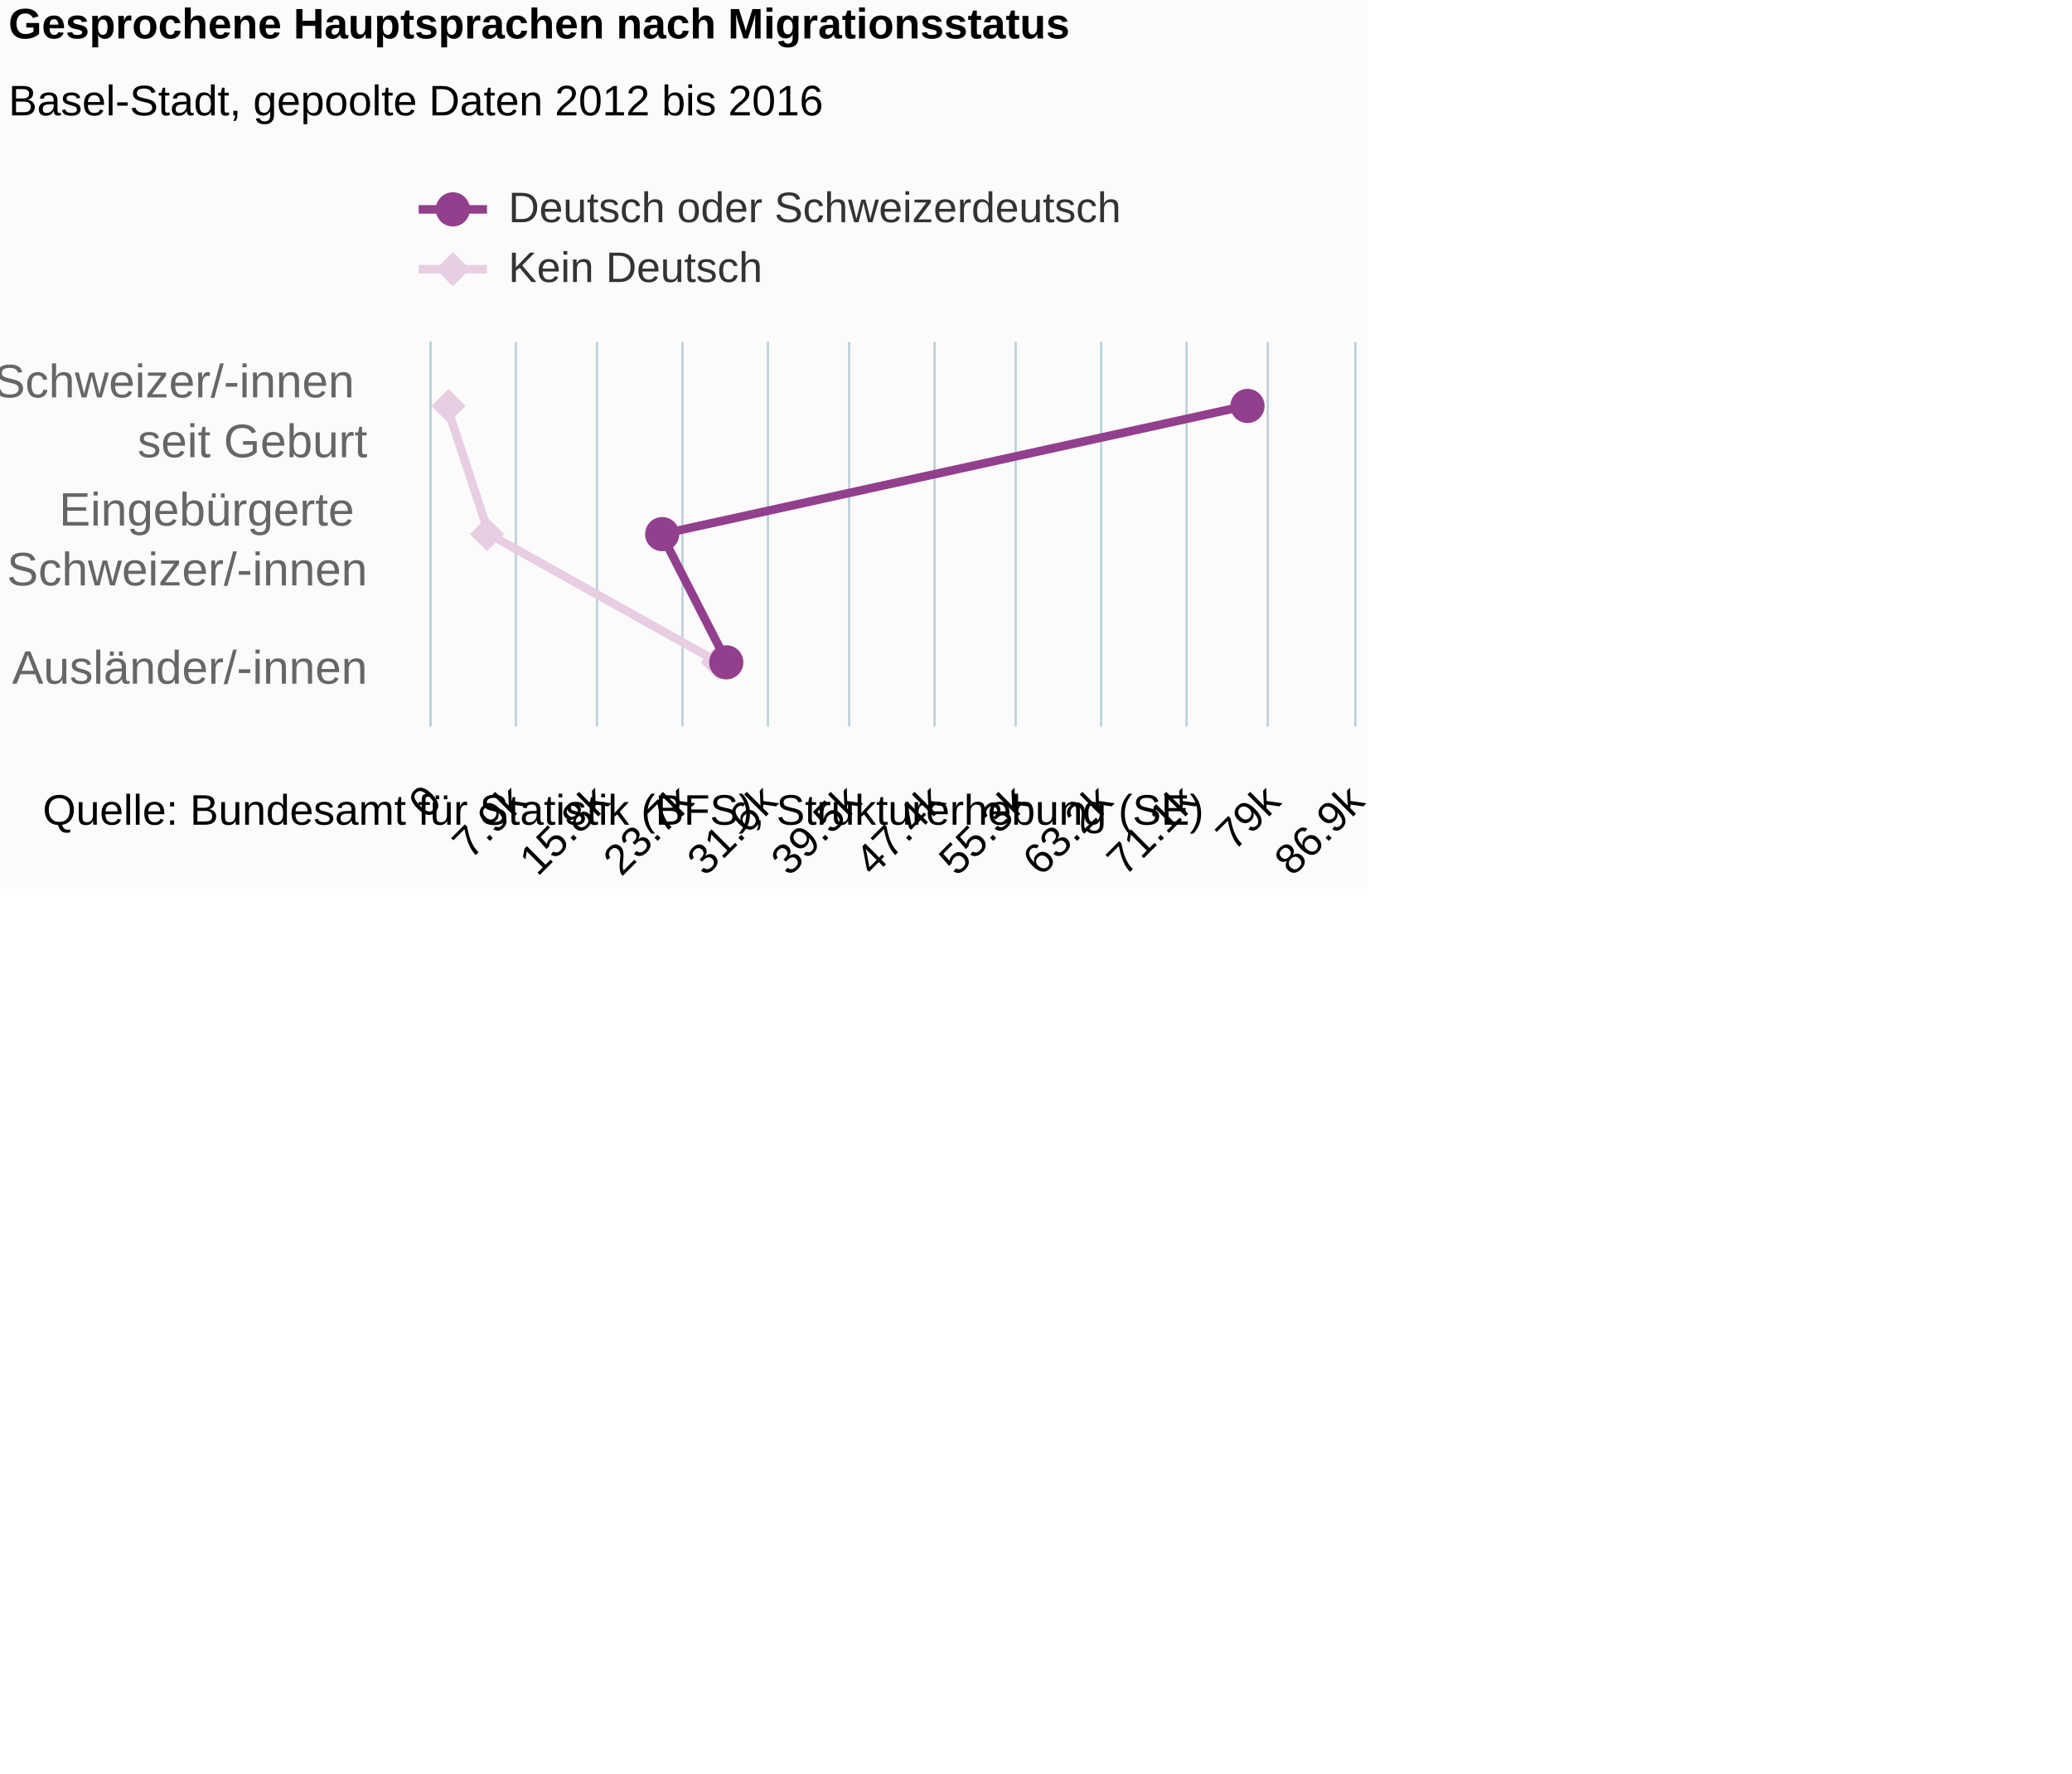
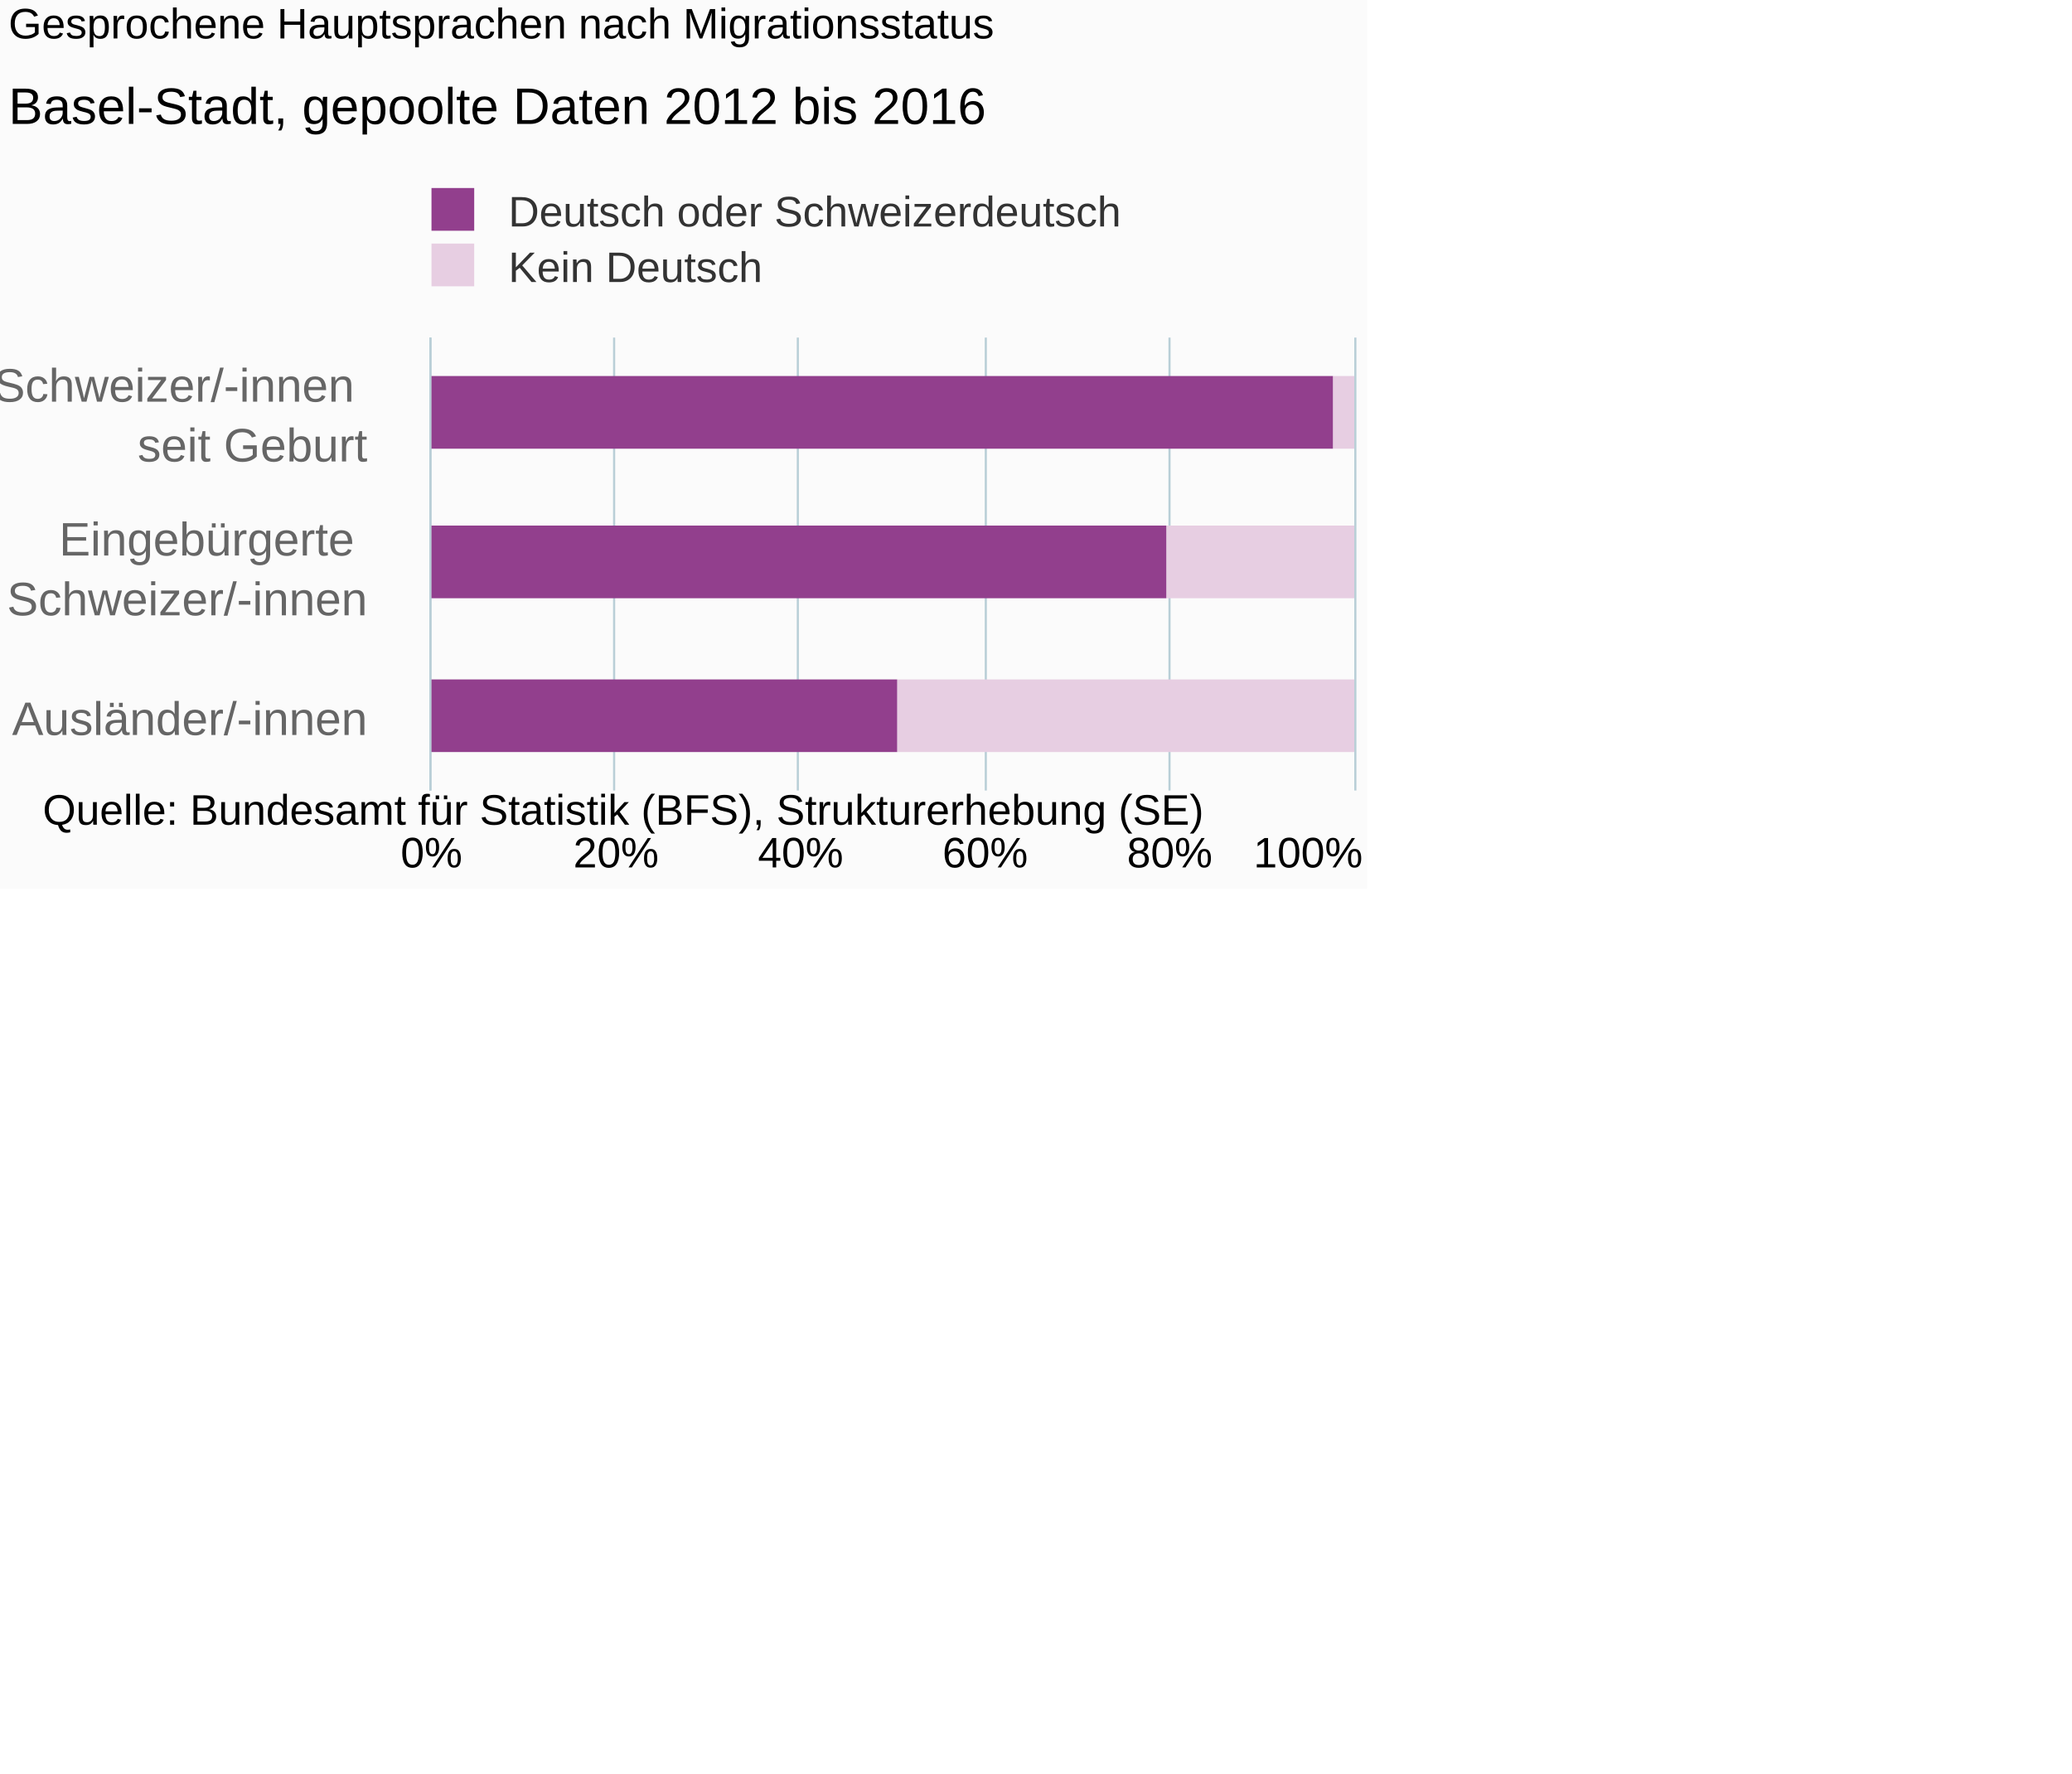
- <svg xmlns="http://www.w3.org/2000/svg" version="1.1" class="highcharts-root" style="font-family:Arial;font-size:12px;" viewBox="0 0 485 415">
+ <svg xmlns="http://www.w3.org/2000/svg" version="1.1" class="highcharts-root" style="font-family:Arial;font-size:10px;" viewBox="0 0 485 415">
  <defs>
-     <clipPath id="highcharts-z73swma-6">
-       <rect x="0" y="0" width="90" height="216" fill="none" />
+     <clipPath id="highcharts-98drha3-6">
+       <rect x="0" y="0" width="106" height="216" fill="none" />
    </clipPath>
-     <clipPath id="highcharts-z73swma-7">
-       <rect x="0" y="0" width="90" height="216" fill="none" />
+     <clipPath id="highcharts-98drha3-7">
+       <rect x="0" y="0" width="106" height="216" fill="none" />
    </clipPath>
  </defs>
  <rect fill="#fbfbfb" class="highcharts-background" x="0" y="0" width="320" height="208" rx="0" ry="0" />
-   <rect fill="none" class="highcharts-plot-background" x="101" y="80" width="216" height="90" />
+   <rect fill="none" class="highcharts-plot-background" x="101" y="79" width="216" height="106" />
  <g class="highcharts-pane-group" data-z-index="0" />
  <g class="highcharts-grid highcharts-xaxis-grid " data-z-index="1">
-     <path fill="none" data-z-index="1" class="highcharts-grid-line" d="M 101 110.5 L 317 110.5" opacity="1" />
-     <path fill="none" data-z-index="1" class="highcharts-grid-line" d="M 101 140.5 L 317 140.5" opacity="1" />
-     <path fill="none" data-z-index="1" class="highcharts-grid-line" d="M 101 170.5 L 317 170.5" opacity="1" />
-     <path fill="none" data-z-index="1" class="highcharts-grid-line" d="M 101 80.5 L 317 80.5" opacity="1" />
+     <path fill="none" data-z-index="1" class="highcharts-grid-line" d="M 101 114.5 L 317 114.5" opacity="1" />
+     <path fill="none" data-z-index="1" class="highcharts-grid-line" d="M 101 150.5 L 317 150.5" opacity="1" />
+     <path fill="none" data-z-index="1" class="highcharts-grid-line" d="M 101 185.5 L 317 185.5" opacity="1" />
+     <path fill="none" data-z-index="1" class="highcharts-grid-line" d="M 101 79.5 L 317 79.5" opacity="1" />
  </g>
  <g class="highcharts-grid highcharts-yaxis-grid " data-z-index="1">
-     <path fill="none" stroke="#B9CFD7" stroke-width="0.5" data-z-index="1" class="highcharts-grid-line" d="M 100.75 80 L 100.75 170" opacity="1" />
-     <path fill="none" stroke="#B9CFD7" stroke-width="0.5" data-z-index="1" class="highcharts-grid-line" d="M 120.75 80 L 120.75 170" opacity="1" />
-     <path fill="none" stroke="#B9CFD7" stroke-width="0.5" data-z-index="1" class="highcharts-grid-line" d="M 139.75 80 L 139.75 170" opacity="1" />
-     <path fill="none" stroke="#B9CFD7" stroke-width="0.5" data-z-index="1" class="highcharts-grid-line" d="M 159.75 80 L 159.75 170" opacity="1" />
-     <path fill="none" stroke="#B9CFD7" stroke-width="0.5" data-z-index="1" class="highcharts-grid-line" d="M 179.75 80 L 179.75 170" opacity="1" />
-     <path fill="none" stroke="#B9CFD7" stroke-width="0.5" data-z-index="1" class="highcharts-grid-line" d="M 198.75 80 L 198.75 170" opacity="1" />
-     <path fill="none" stroke="#B9CFD7" stroke-width="0.5" data-z-index="1" class="highcharts-grid-line" d="M 218.75 80 L 218.75 170" opacity="1" />
-     <path fill="none" stroke="#B9CFD7" stroke-width="0.5" data-z-index="1" class="highcharts-grid-line" d="M 237.75 80 L 237.75 170" opacity="1" />
-     <path fill="none" stroke="#B9CFD7" stroke-width="0.5" data-z-index="1" class="highcharts-grid-line" d="M 257.75 80 L 257.75 170" opacity="1" />
-     <path fill="none" stroke="#B9CFD7" stroke-width="0.5" data-z-index="1" class="highcharts-grid-line" d="M 277.75 80 L 277.75 170" opacity="1" />
-     <path fill="none" stroke="#B9CFD7" stroke-width="0.5" data-z-index="1" class="highcharts-grid-line" d="M 296.75 80 L 296.75 170" opacity="1" />
-     <path fill="none" stroke="#B9CFD7" stroke-width="0.5" data-z-index="1" class="highcharts-grid-line" d="M 317.25 80 L 317.25 170" opacity="1" />
+     <path fill="none" stroke="#B9CFD7" stroke-width="0.5" data-z-index="1" class="highcharts-grid-line" d="M 100.75 79 L 100.75 185" opacity="1" />
+     <path fill="none" stroke="#B9CFD7" stroke-width="0.5" data-z-index="1" class="highcharts-grid-line" d="M 143.75 79 L 143.75 185" opacity="1" />
+     <path fill="none" stroke="#B9CFD7" stroke-width="0.5" data-z-index="1" class="highcharts-grid-line" d="M 186.75 79 L 186.75 185" opacity="1" />
+     <path fill="none" stroke="#B9CFD7" stroke-width="0.5" data-z-index="1" class="highcharts-grid-line" d="M 230.75 79 L 230.75 185" opacity="1" />
+     <path fill="none" stroke="#B9CFD7" stroke-width="0.5" data-z-index="1" class="highcharts-grid-line" d="M 273.75 79 L 273.75 185" opacity="1" />
+     <path fill="none" stroke="#B9CFD7" stroke-width="0.5" data-z-index="1" class="highcharts-grid-line" d="M 317.25 79 L 317.25 185" opacity="1" />
  </g>
-   <rect fill="none" class="highcharts-plot-border" data-z-index="1" x="101" y="80" width="216" height="90" />
+   <rect fill="none" class="highcharts-plot-border" data-z-index="1" x="101" y="79" width="216" height="106" />
  <g class="highcharts-axis highcharts-xaxis " data-z-index="2">
-     <path fill="none" class="highcharts-axis-line" stroke="#B9CFD7" stroke-width="0.5" data-z-index="7" d="M 100.75 80 L 100.75 170" />
+     <path fill="none" class="highcharts-axis-line" stroke="#B9CFD7" stroke-width="0.5" data-z-index="7" d="M 100.75 79 L 100.75 185" />
  </g>
  <g class="highcharts-axis highcharts-yaxis " data-z-index="2">
-     <path fill="none" class="highcharts-axis-line" data-z-index="7" d="M 101 170 L 317 170" />
+     <path fill="none" class="highcharts-axis-line" data-z-index="7" d="M 101 185 L 317 185" />
  </g>
  <g class="highcharts-series-group" data-z-index="3">
-     <g data-z-index="0.1" class="highcharts-series highcharts-series-0 highcharts-line-series " transform="translate(317,170) rotate(90) scale(-1,1) scale(1 1)" clip-path="url(#highcharts-z73swma-7)">
-       <path fill="none" d="M 75 212.424 L 45 202.531 L 15 148.822" class="highcharts-graph" data-z-index="1" stroke="#E7CEE2" stroke-width="2" stroke-linejoin="round" stroke-linecap="round" />
+     <g data-z-index="0.1" class="highcharts-series highcharts-series-0 highcharts-column-series " transform="translate(317,185) rotate(90) scale(-1,1) scale(1 1)" clip-path="url(#highcharts-98drha3-7)">
+       <rect x="80" y="0" width="17" height="5" fill="#E7CEE2" class="highcharts-point" />
+       <rect x="45" y="0" width="17" height="44" fill="#E7CEE2" class="highcharts-point" />
+       <rect x="9" y="0" width="17" height="107" fill="#E7CEE2" class="highcharts-point" />
    </g>
-     <g data-z-index="0.1" class="highcharts-markers highcharts-series-0 highcharts-line-series " transform="translate(317,170) rotate(90) scale(-1,1) scale(1 1)" clip-path="none">
-       <path fill="#E7CEE2" d="M 75 208 L 79 212 75 216 71 212 Z" class="highcharts-point" />
-       <path fill="#E7CEE2" d="M 45 199 L 49 203 45 207 41 203 Z" class="highcharts-point" />
-       <path fill="#E7CEE2" d="M 15 145 L 19 149 15 153 11 149 Z" class="highcharts-point" />
+     <g data-z-index="0.1" class="highcharts-markers highcharts-series-0 highcharts-column-series " transform="translate(317,185) rotate(90) scale(-1,1) scale(1 1)" clip-path="none" />
+     <g data-z-index="0.1" class="highcharts-series highcharts-series-1 highcharts-column-series " transform="translate(317,185) rotate(90) scale(-1,1) scale(1 1)" clip-path="url(#highcharts-98drha3-7)">
+       <rect x="80" y="5" width="17" height="212" fill="#923F8D" class="highcharts-point" />
+       <rect x="45" y="44" width="17" height="173" fill="#923F8D" class="highcharts-point" />
+       <rect x="9" y="107" width="17" height="110" fill="#923F8D" class="highcharts-point" />
    </g>
-     <g data-z-index="0.1" class="highcharts-series highcharts-series-1 highcharts-line-series " transform="translate(317,170) rotate(90) scale(-1,1) scale(1 1)" clip-path="url(#highcharts-z73swma-7)">
-       <path fill="none" d="M 75 25.491 L 45 162.148 L 15 146.809" class="highcharts-graph" data-z-index="1" stroke="#923F8D" stroke-width="2" stroke-linejoin="round" stroke-linecap="round" />
-     </g>
-     <g data-z-index="0.1" class="highcharts-markers highcharts-series-1 highcharts-line-series " transform="translate(317,170) rotate(90) scale(-1,1) scale(1 1)" clip-path="none">
-       <path fill="#923F8D" d="M 79 25 A 4 4 0 1 1 79 24.996 Z" class="highcharts-point" />
-       <path fill="#923F8D" d="M 49 162 A 4 4 0 1 1 49 161.996 Z" class="highcharts-point" />
-       <path fill="#923F8D" d="M 19 147 A 4 4 0 1 1 19 146.996 Z" class="highcharts-point" />
-     </g>
+     <g data-z-index="0.1" class="highcharts-markers highcharts-series-1 highcharts-column-series " transform="translate(317,185) rotate(90) scale(-1,1) scale(1 1)" clip-path="none" />
  </g>
-   <text x="2" text-anchor="start" class="highcharts-title" data-z-index="4" style="color:#000000;font-size:10px;font-weight:bold;fill:#000000;" y="9">
+   <text x="2" text-anchor="start" class="highcharts-title" data-z-index="4" style="color:#000000;font-size:10px;font-weight:normal;fill:#000000;" y="9">
    <tspan>Gesprochene Hauptsprachen nach Migrationsstatus</tspan>
  </text>
-   <text x="2" text-anchor="start" class="highcharts-subtitle" data-z-index="4" style="color:#000000;font-size:10px;font-weight:normal;font-family:Arial;fill:#000000;" y="27">
+   <text x="2" text-anchor="start" class="highcharts-subtitle" data-z-index="4" style="color:#000000;font-size:12px;fill:#000000;" y="29">
    <tspan>Basel-Stadt, gepoolte Daten 2012 bis 2016</tspan>
  </text>
-   <g class="highcharts-legend" data-z-index="7" transform="translate(97,43)">
-     <rect fill="none" class="highcharts-legend-box" rx="0" ry="0" x="0" y="0" width="166" height="25" visibility="visible" />
+   <g class="highcharts-legend" data-z-index="7" transform="translate(97,44)">
+     <rect fill="none" class="highcharts-legend-box" rx="0" ry="0" x="0" y="0" width="166" height="23" visibility="visible" />
    <g data-z-index="1">
      <g>
-         <g class="highcharts-legend-item highcharts-line-series highcharts-color-undefined highcharts-series-1" data-z-index="1" transform="translate(1,-4)">
-           <path fill="none" d="M 0 10 L 16 10" class="highcharts-graph" stroke="#923F8D" stroke-width="2" />
-           <path fill="#923F8D" d="M 12 10 A 4 4 0 1 1 12 9.996 Z" class="highcharts-point" />
-           <text x="21" style="color:#333333;font-size:10px;font-weight:normal;cursor:pointer;fill:#333333;" text-anchor="start" data-z-index="2" y="13">
+         <g class="highcharts-legend-item highcharts-column-series highcharts-color-undefined highcharts-series-1" data-z-index="1" transform="translate(1,-4)">
+           <text x="21" style="color:#333333;font-size:10px;font-weight:normal;cursor:pointer;font-family:Arial;fill:#333333;" text-anchor="start" data-z-index="2" y="13">
            <tspan>Deutsch oder Schweizerdeutsch</tspan>
          </text>
+           <rect x="3" y="4" width="10" height="10" fill="#923F8D" class="highcharts-point" data-z-index="3" />
        </g>
-         <g class="highcharts-legend-item highcharts-line-series highcharts-color-undefined highcharts-series-0" data-z-index="1" transform="translate(1,10)">
-           <path fill="none" d="M 0 10 L 16 10" class="highcharts-graph" stroke="#E7CEE2" stroke-width="2" />
-           <path fill="#E7CEE2" d="M 8 6 L 12 10 8 14 4 10 Z" class="highcharts-point" />
-           <text x="21" y="13" style="color:#333333;font-size:10px;font-weight:normal;cursor:pointer;fill:#333333;" text-anchor="start" data-z-index="2">
+         <g class="highcharts-legend-item highcharts-column-series highcharts-color-undefined highcharts-series-0" data-z-index="1" transform="translate(1,9)">
+           <text x="21" y="13" style="color:#333333;font-size:10px;font-weight:normal;cursor:pointer;font-family:Arial;fill:#333333;" text-anchor="start" data-z-index="2">
            <tspan>Kein Deutsch</tspan>
          </text>
+           <rect x="3" y="4" width="10" height="10" fill="#E7CEE2" class="highcharts-point" data-z-index="3" />
        </g>
      </g>
    </g>
  </g>
  <g class="highcharts-axis-labels highcharts-xaxis-labels " data-z-index="7">
-     <text x="86" style="color:#666666;cursor:default;font-size:11px;fill:#666666;" text-anchor="end" transform="translate(0,0)" y="93" opacity="1">
+     <text x="86" style="color:#666666;cursor:default;font-size:11px;fill:#666666;" text-anchor="end" transform="translate(0,0)" y="94" opacity="1">
      <tspan>Schweizer/-innen</tspan>
      <tspan x="86" dy="14">seit Geburt</tspan>
    </text>
-     <text x="86" style="color:#666666;cursor:default;font-size:11px;fill:#666666;" text-anchor="end" transform="translate(0,0)" y="123" opacity="1">
+     <text x="86" style="color:#666666;cursor:default;font-size:11px;fill:#666666;" text-anchor="end" transform="translate(0,0)" y="130" opacity="1">
      <tspan>Eingebürgerte</tspan>
      <tspan x="86" dy="14">Schweizer/-innen</tspan>
    </text>
-     <text x="86" style="color:#666666;cursor:default;font-size:11px;fill:#666666;" text-anchor="end" transform="translate(0,0)" y="160" opacity="1">Ausländer/-innen</text>
+     <text x="86" style="color:#666666;cursor:default;font-size:11px;fill:#666666;" text-anchor="end" transform="translate(0,0)" y="172" opacity="1">Ausländer/-innen</text>
  </g>
  <g class="highcharts-axis-labels highcharts-yaxis-labels " data-z-index="7">
-     <text x="103.828" style="color:#000000;cursor:default;font-size:10;fill:#000000;" text-anchor="end" transform="translate(0,0) rotate(-45 103.8284 188)" y="188" opacity="1">0</text>
-     <text x="123.465" style="color:#000000;cursor:default;font-size:10;fill:#000000;" text-anchor="end" transform="translate(0,0) rotate(-45 123.4648 188)" y="188" opacity="1">7.9k</text>
-     <text x="143.101" style="color:#000000;cursor:default;font-size:10;fill:#000000;" text-anchor="end" transform="translate(0,0) rotate(-45 143.1012 188)" y="188" opacity="1">15.8k</text>
-     <text x="162.738" style="color:#000000;cursor:default;font-size:10;fill:#000000;" text-anchor="end" transform="translate(0,0) rotate(-45 162.7375 188)" y="188" opacity="1">23.7k</text>
-     <text x="182.374" style="color:#000000;cursor:default;font-size:10;fill:#000000;" text-anchor="end" transform="translate(0,0) rotate(-45 182.3739 188)" y="188" opacity="1">31.6k</text>
-     <text x="202.01" style="color:#000000;cursor:default;font-size:10;fill:#000000;" text-anchor="end" transform="translate(0,0) rotate(-45 202.0102 188)" y="188" opacity="1">39.5k</text>
-     <text x="221.647" style="color:#000000;cursor:default;font-size:10;fill:#000000;" text-anchor="end" transform="translate(0,0) rotate(-45 221.6466 188)" y="188" opacity="1">47.4k</text>
-     <text x="241.283" style="color:#000000;cursor:default;font-size:10;fill:#000000;" text-anchor="end" transform="translate(0,0) rotate(-45 241.283 188)" y="188" opacity="1">55.3k</text>
-     <text x="260.919" style="color:#000000;cursor:default;font-size:10;fill:#000000;" text-anchor="end" transform="translate(0,0) rotate(-45 260.9193 188)" y="188" opacity="1">63.2k</text>
-     <text x="280.556" style="color:#000000;cursor:default;font-size:10;fill:#000000;" text-anchor="end" transform="translate(0,0) rotate(-45 280.5557 188)" y="188" opacity="1">71.1k</text>
-     <text x="300.192" style="color:#000000;cursor:default;font-size:10;fill:#000000;" text-anchor="end" transform="translate(0,0) rotate(-45 300.1921 188)" y="188" opacity="1">79k</text>
-     <text x="319.828" style="color:#000000;cursor:default;font-size:10;fill:#000000;" text-anchor="end" transform="translate(0,0) rotate(-45 319.8284 188)" y="188" opacity="1">86.9k</text>
+     <text x="101" style="color:#000000;cursor:default;font-size:10px;fill:#000000;" text-anchor="middle" transform="translate(0,0)" y="203" opacity="1">0%</text>
+     <text x="144.2" style="color:#000000;cursor:default;font-size:10px;fill:#000000;" text-anchor="middle" transform="translate(0,0)" y="203" opacity="1">20%</text>
+     <text x="187.4" style="color:#000000;cursor:default;font-size:10px;fill:#000000;" text-anchor="middle" transform="translate(0,0)" y="203" opacity="1">40%</text>
+     <text x="230.6" style="color:#000000;cursor:default;font-size:10px;fill:#000000;" text-anchor="middle" transform="translate(0,0)" y="203" opacity="1">60%</text>
+     <text x="273.8" style="color:#000000;cursor:default;font-size:10px;fill:#000000;" text-anchor="middle" transform="translate(0,0)" y="203" opacity="1">80%</text>
+     <text x="306.2" style="color:#000000;cursor:default;font-size:10px;fill:#000000;" text-anchor="middle" transform="translate(0,0)" y="203" opacity="1">
+       <tspan>100%</tspan>
+     </text>
  </g>
-   <text x="10" class="highcharts-credits" text-anchor="start" data-z-index="8" style="cursor:default;color:#000000;font-size:10;fill:#000000;" y="193">
+   <text x="10" class="highcharts-credits" text-anchor="start" data-z-index="8" style="cursor:default;color:#000000;font-size:10px;fill:#000000;" y="193">
    <tspan>Quelle: Bundesamt für Statistik (BFS), Strukturerhebung (SE)</tspan>
  </text>
</svg>
